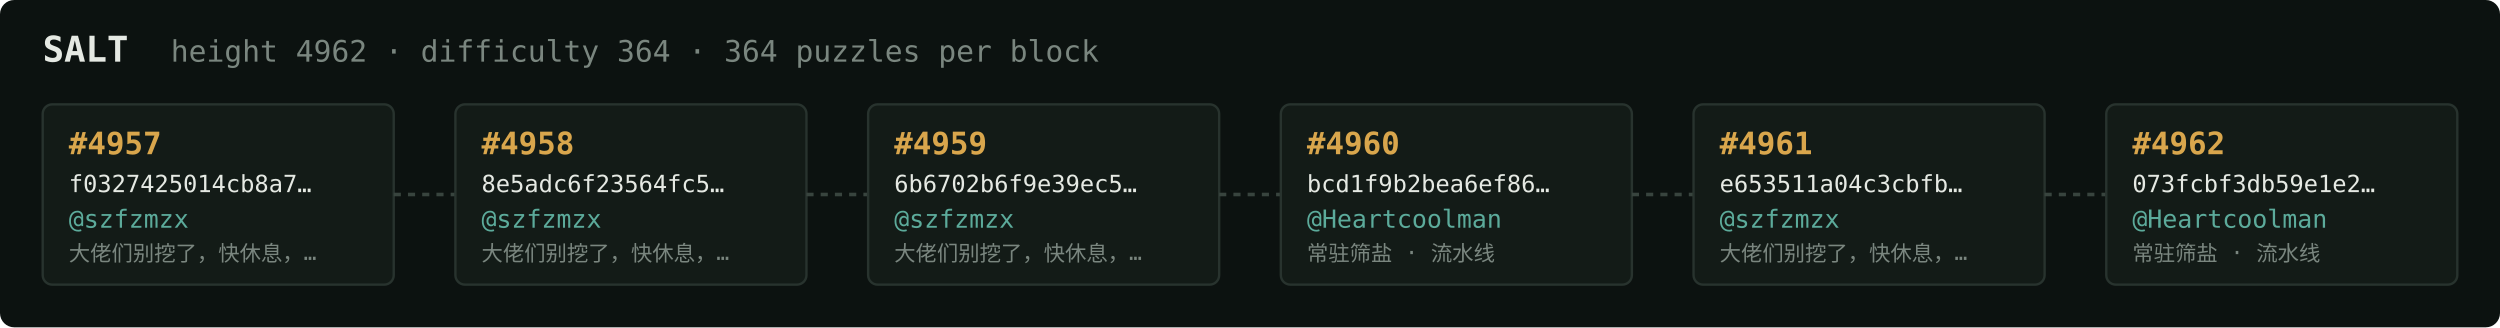
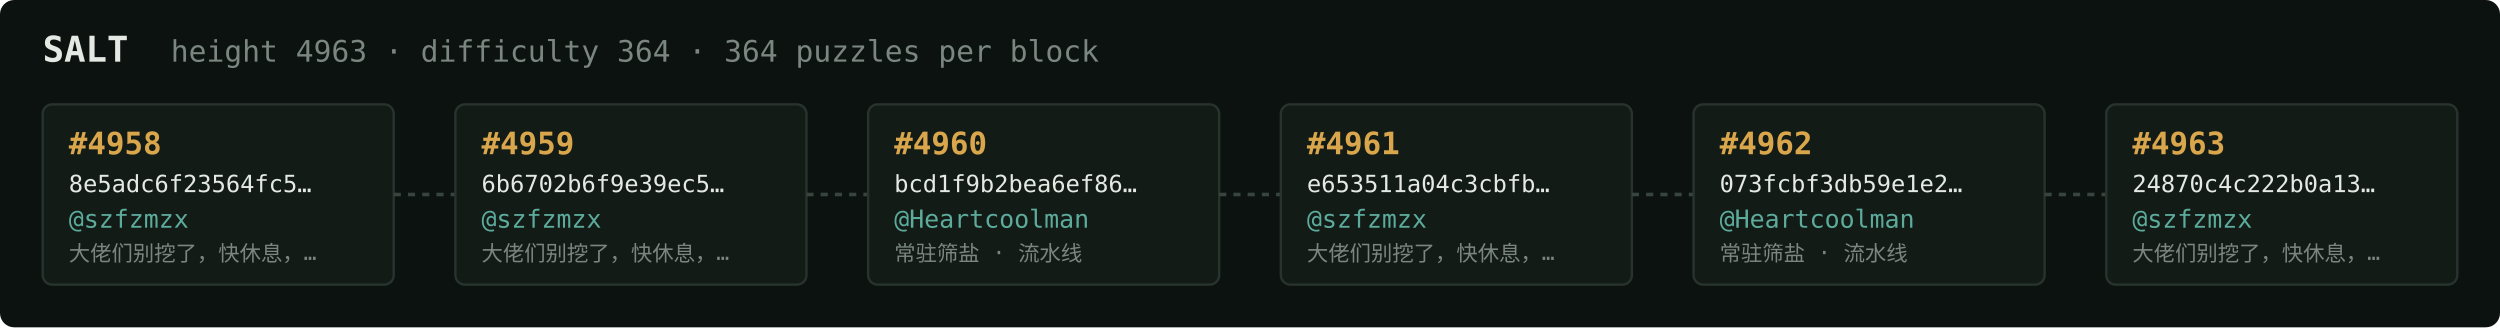
<svg xmlns="http://www.w3.org/2000/svg" width="1054" height="138" viewBox="0 0 1054 138" font-family="ui-monospace,SFMono-Regular,Menlo,monospace">
  <rect fill="#0c1210" width="1054" height="138" rx="6" />
  <text x="18" y="26" fill="#e5e9e3" font-size="15" font-weight="700">SALT</text>
-   <text x="72" y="26" fill="#7a867f" font-size="12.5">height 4962 · difficulty 364 · 364 puzzles per block</text>
+   <text x="72" y="26" fill="#7a867f" font-size="12.5">height 4963 · difficulty 364 · 364 puzzles per block</text>
  <rect x="18" y="44" width="148" height="76" rx="4" fill="#131b17" stroke="#28332e" stroke-width="1" />
-   <text x="29" y="65" fill="#d9a64c" font-size="13" font-weight="700">#4957</text>
-   <text x="29" y="81" fill="#e5e9e3" font-size="10">f0327425014cb8a7…</text>
+   <text x="29" y="65" fill="#d9a64c" font-size="13" font-weight="700">#4958</text>
+   <text x="29" y="81" fill="#e5e9e3" font-size="10">8e5adc6f23564fc5…</text>
  <text x="29" y="96" fill="#5cab9b" font-size="10.5">@szfzmzx</text>
  <text x="29" y="110" fill="#7a867f" font-size="9">大佬们别挖了，快休息，…</text>
  <line x1="166" y1="82.0" x2="192" y2="82.0" stroke="#38443e" stroke-width="1.5" stroke-dasharray="3 3" />
  <rect x="192" y="44" width="148" height="76" rx="4" fill="#131b17" stroke="#28332e" stroke-width="1" />
-   <text x="203" y="65" fill="#d9a64c" font-size="13" font-weight="700">#4958</text>
-   <text x="203" y="81" fill="#e5e9e3" font-size="10">8e5adc6f23564fc5…</text>
+   <text x="203" y="65" fill="#d9a64c" font-size="13" font-weight="700">#4959</text>
+   <text x="203" y="81" fill="#e5e9e3" font-size="10">6b6702b6f9e39ec5…</text>
  <text x="203" y="96" fill="#5cab9b" font-size="10.5">@szfzmzx</text>
  <text x="203" y="110" fill="#7a867f" font-size="9">大佬们别挖了，快休息，…</text>
  <line x1="340" y1="82.0" x2="366" y2="82.0" stroke="#38443e" stroke-width="1.5" stroke-dasharray="3 3" />
  <rect x="366" y="44" width="148" height="76" rx="4" fill="#131b17" stroke="#28332e" stroke-width="1" />
-   <text x="377" y="65" fill="#d9a64c" font-size="13" font-weight="700">#4959</text>
-   <text x="377" y="81" fill="#e5e9e3" font-size="10">6b6702b6f9e39ec5…</text>
-   <text x="377" y="96" fill="#5cab9b" font-size="10.5">@szfzmzx</text>
-   <text x="377" y="110" fill="#7a867f" font-size="9">大佬们别挖了，快休息，…</text>
+   <text x="377" y="65" fill="#d9a64c" font-size="13" font-weight="700">#4960</text>
+   <text x="377" y="81" fill="#e5e9e3" font-size="10">bcd1f9b2bea6ef86…</text>
+   <text x="377" y="96" fill="#5cab9b" font-size="10.5">@Heartcoolman</text>
+   <text x="377" y="110" fill="#7a867f" font-size="9">常驻筛盐 · 流水线</text>
  <line x1="514" y1="82.0" x2="540" y2="82.0" stroke="#38443e" stroke-width="1.5" stroke-dasharray="3 3" />
  <rect x="540" y="44" width="148" height="76" rx="4" fill="#131b17" stroke="#28332e" stroke-width="1" />
-   <text x="551" y="65" fill="#d9a64c" font-size="13" font-weight="700">#4960</text>
-   <text x="551" y="81" fill="#e5e9e3" font-size="10">bcd1f9b2bea6ef86…</text>
-   <text x="551" y="96" fill="#5cab9b" font-size="10.5">@Heartcoolman</text>
-   <text x="551" y="110" fill="#7a867f" font-size="9">常驻筛盐 · 流水线</text>
+   <text x="551" y="65" fill="#d9a64c" font-size="13" font-weight="700">#4961</text>
+   <text x="551" y="81" fill="#e5e9e3" font-size="10">e653511a04c3cbfb…</text>
+   <text x="551" y="96" fill="#5cab9b" font-size="10.5">@szfzmzx</text>
+   <text x="551" y="110" fill="#7a867f" font-size="9">大佬们别挖了，快休息，…</text>
  <line x1="688" y1="82.0" x2="714" y2="82.0" stroke="#38443e" stroke-width="1.5" stroke-dasharray="3 3" />
  <rect x="714" y="44" width="148" height="76" rx="4" fill="#131b17" stroke="#28332e" stroke-width="1" />
-   <text x="725" y="65" fill="#d9a64c" font-size="13" font-weight="700">#4961</text>
-   <text x="725" y="81" fill="#e5e9e3" font-size="10">e653511a04c3cbfb…</text>
-   <text x="725" y="96" fill="#5cab9b" font-size="10.5">@szfzmzx</text>
-   <text x="725" y="110" fill="#7a867f" font-size="9">大佬们别挖了，快休息，…</text>
+   <text x="725" y="65" fill="#d9a64c" font-size="13" font-weight="700">#4962</text>
+   <text x="725" y="81" fill="#e5e9e3" font-size="10">073fcbf3db59e1e2…</text>
+   <text x="725" y="96" fill="#5cab9b" font-size="10.5">@Heartcoolman</text>
+   <text x="725" y="110" fill="#7a867f" font-size="9">常驻筛盐 · 流水线</text>
  <line x1="862" y1="82.0" x2="888" y2="82.0" stroke="#38443e" stroke-width="1.5" stroke-dasharray="3 3" />
  <rect x="888" y="44" width="148" height="76" rx="4" fill="#131b17" stroke="#28332e" stroke-width="1" />
-   <text x="899" y="65" fill="#d9a64c" font-size="13" font-weight="700">#4962</text>
-   <text x="899" y="81" fill="#e5e9e3" font-size="10">073fcbf3db59e1e2…</text>
-   <text x="899" y="96" fill="#5cab9b" font-size="10.5">@Heartcoolman</text>
-   <text x="899" y="110" fill="#7a867f" font-size="9">常驻筛盐 · 流水线</text>
+   <text x="899" y="65" fill="#d9a64c" font-size="13" font-weight="700">#4963</text>
+   <text x="899" y="81" fill="#e5e9e3" font-size="10">24870c4c222b0a13…</text>
+   <text x="899" y="96" fill="#5cab9b" font-size="10.5">@szfzmzx</text>
+   <text x="899" y="110" fill="#7a867f" font-size="9">大佬们别挖了，快休息，…</text>
</svg>
